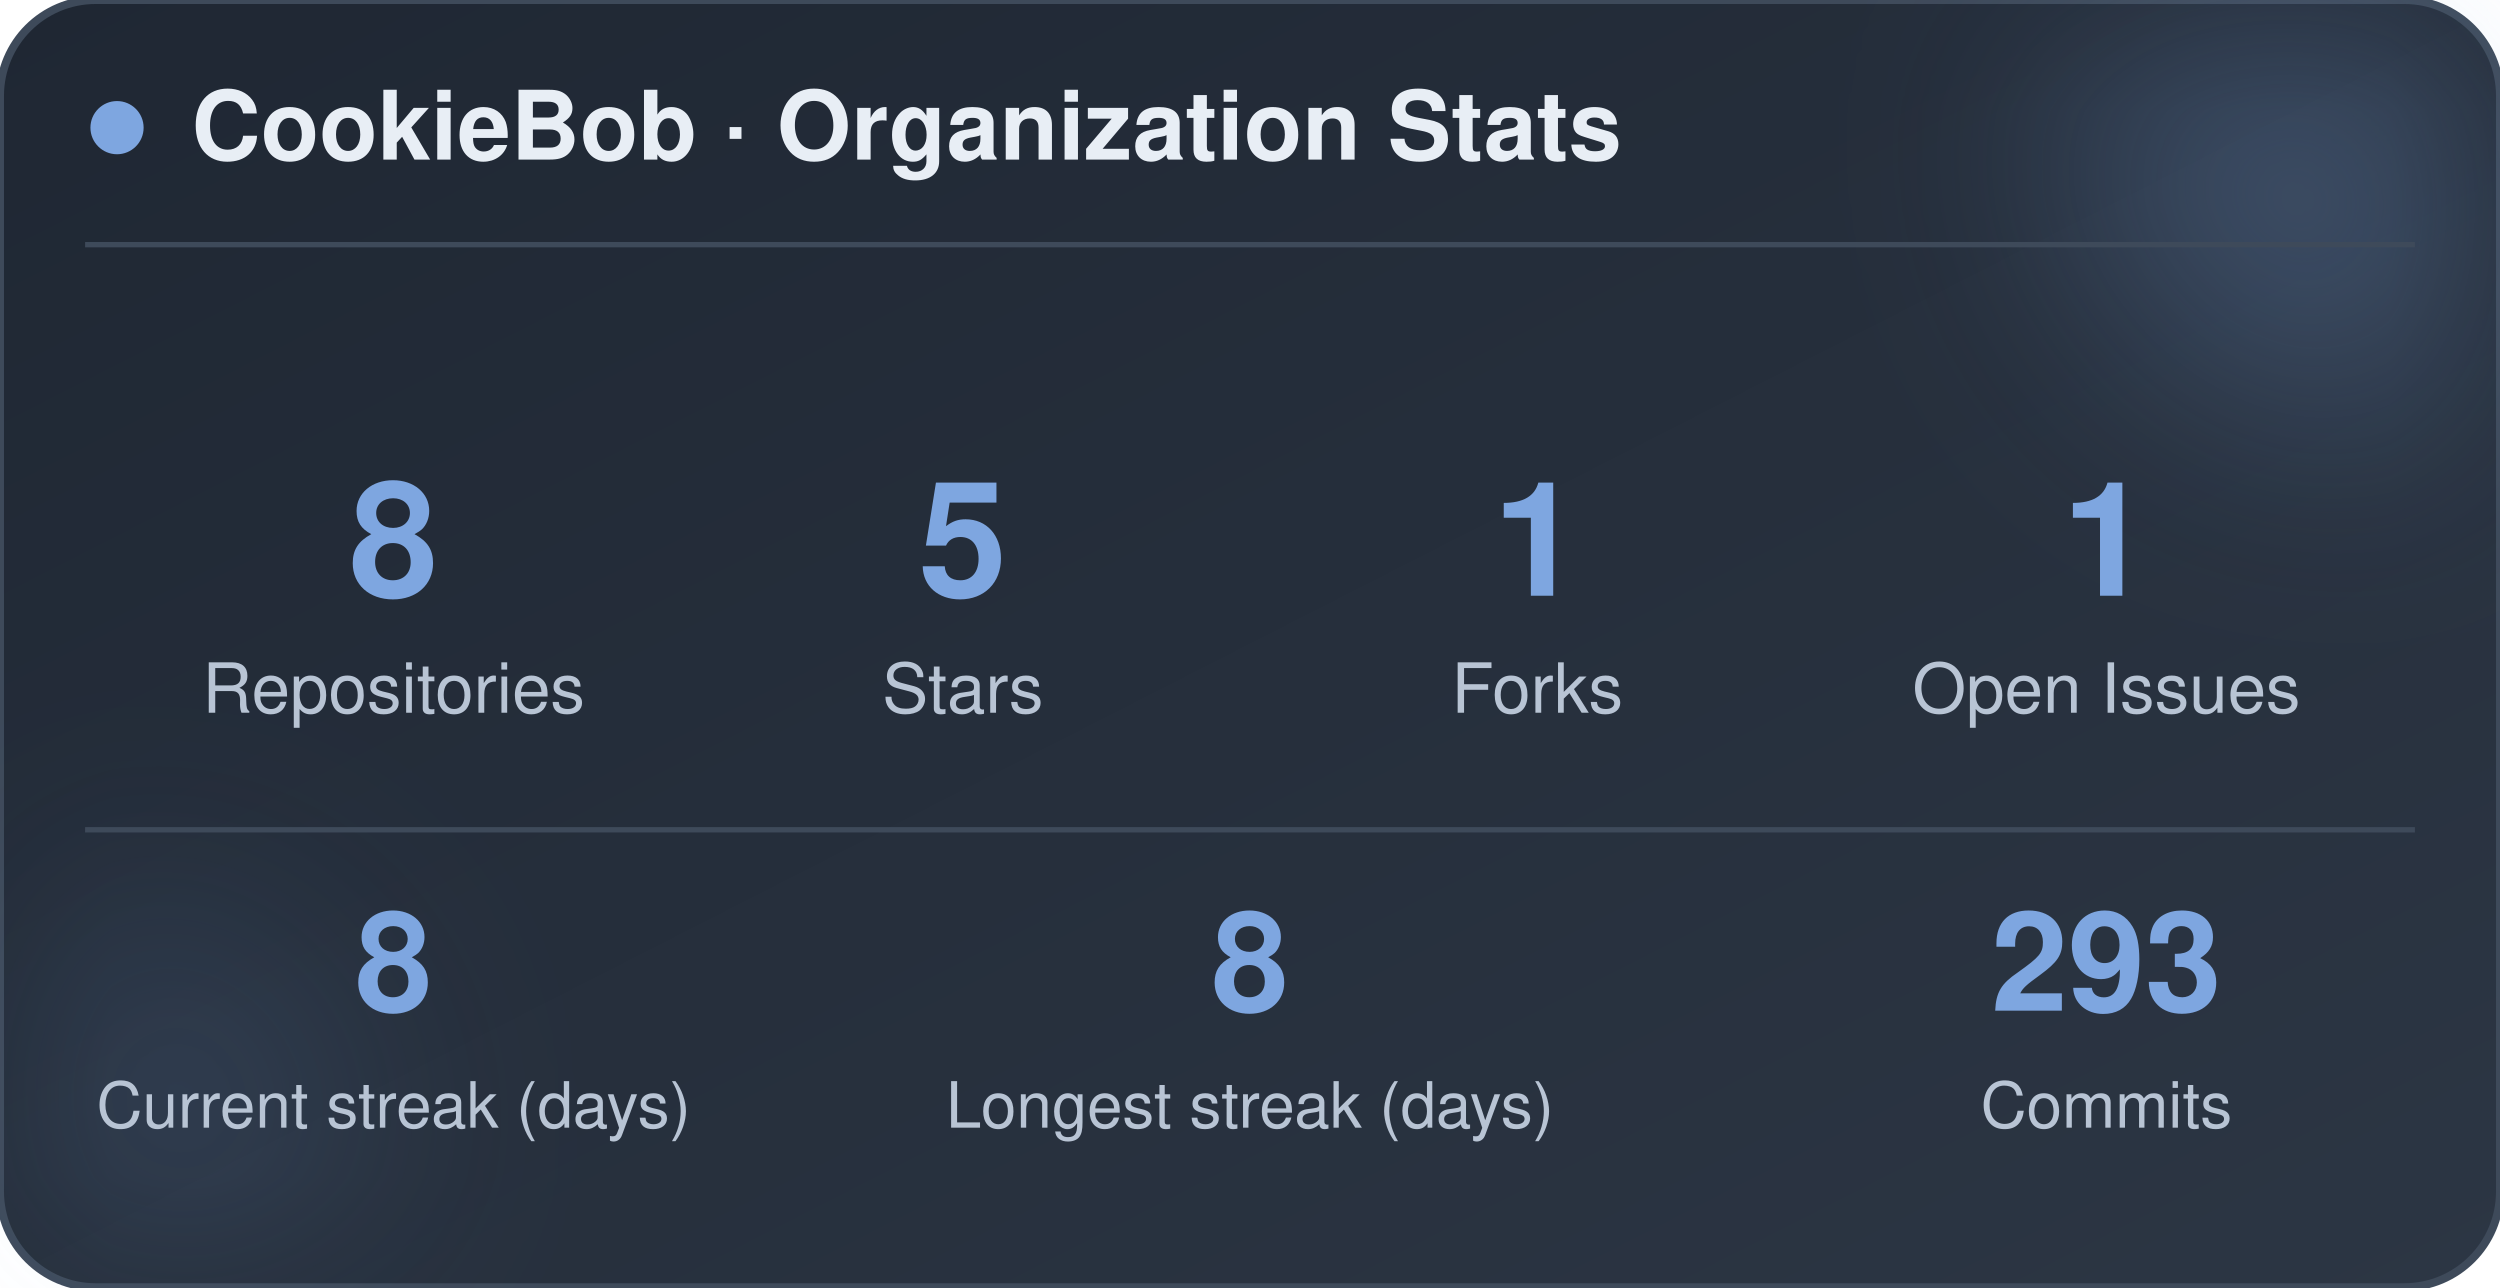
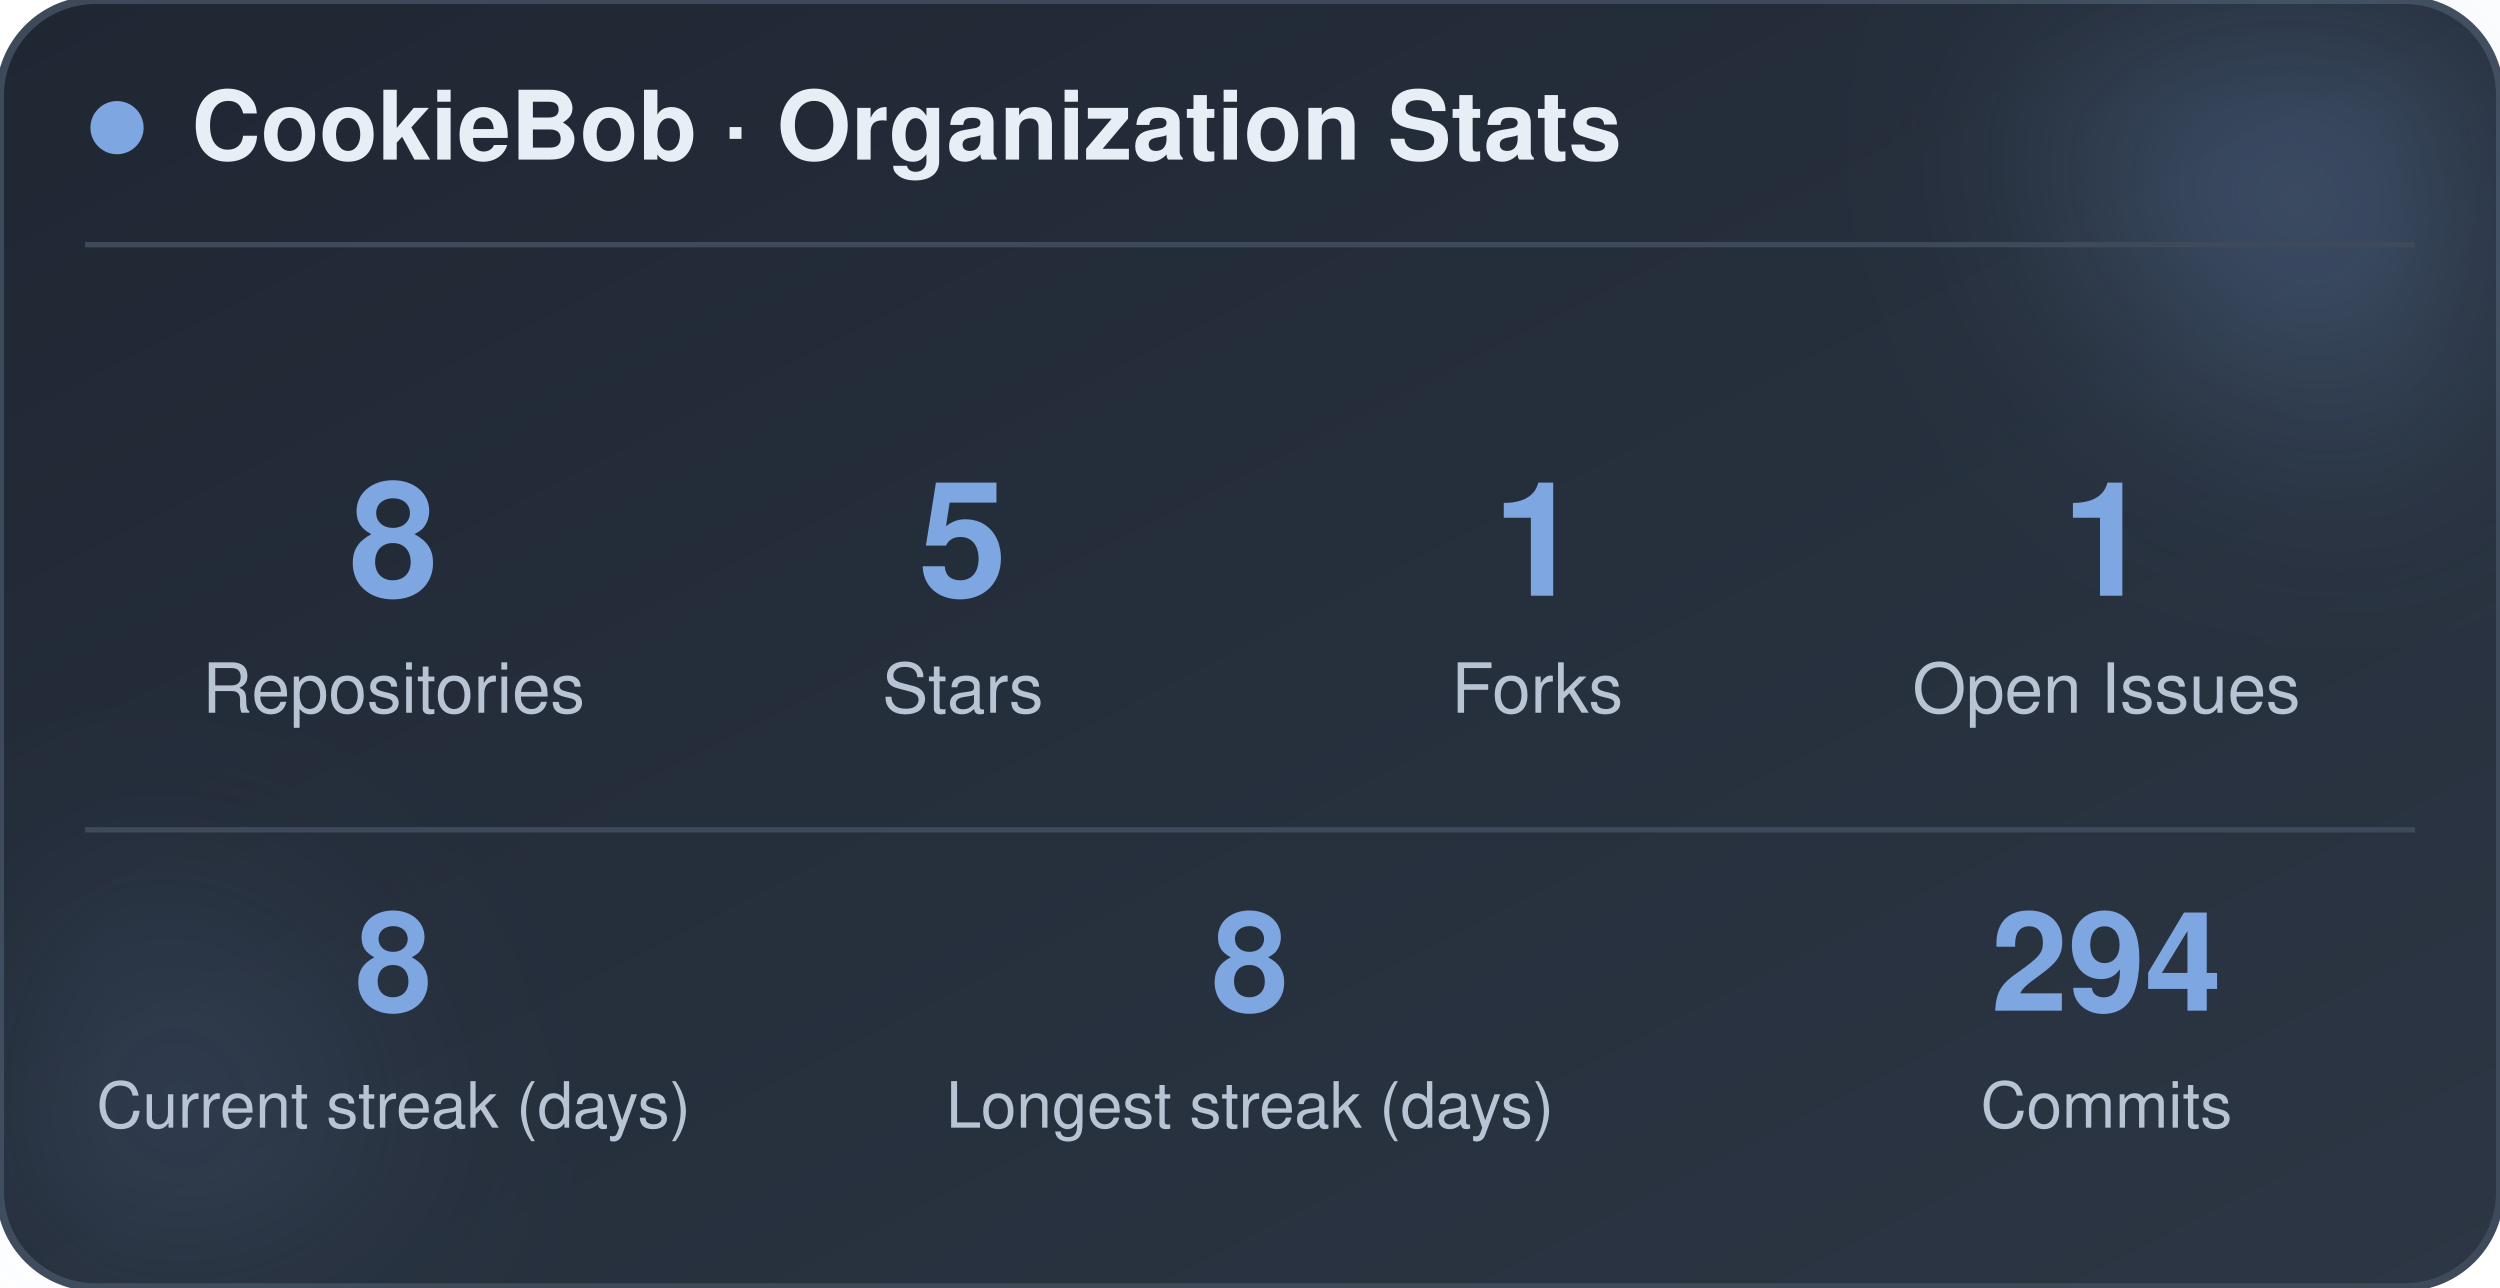
<svg xmlns="http://www.w3.org/2000/svg" width="470" height="242" viewBox="0 0 470 242" role="img" aria-label="CookieBob stats">
  <defs>
    <linearGradient id="bg" x1="0%" y1="0%" x2="100%" y2="100%">
      <stop offset="0%" stop-color="#1f2733" />
      <stop offset="100%" stop-color="#2c3644" />
    </linearGradient>
    <filter id="blur" x="-60%" y="-60%" width="220%" height="220%">
      <feGaussianBlur stdDeviation="22" />
    </filter>
  </defs>
  <rect x="0" y="0" width="470" height="242" rx="18" fill="url(#bg)" stroke="#3e4a5a" stroke-width="1.5" />
  <circle cx="444" cy="24" r="54" fill="#7ea6e0" opacity="0.26" filter="url(#blur)" />
  <circle cx="26" cy="212" r="42" fill="#7ea6e0" opacity="0.14" filter="url(#blur)" />
  <circle cx="22" cy="24" r="5" fill="#7ea6e0" />
  <text x="36" y="30" font-family="-apple-system, BlinkMacSystemFont, 'Segoe UI', Helvetica, Arial, sans-serif" font-size="18" font-weight="700" fill="#e8eef5">CookieBob · Organization Stats</text>
  <line x1="16" y1="46" x2="454" y2="46" stroke="#3e4a5a" stroke-width="1" />
  <text x="74" y="112" text-anchor="middle" font-family="-apple-system, BlinkMacSystemFont, 'Segoe UI', Helvetica, Arial, sans-serif" font-size="30" font-weight="800" fill="#7ea6e0">8</text>
  <text x="74" y="134" text-anchor="middle" font-family="-apple-system, BlinkMacSystemFont, 'Segoe UI', Helvetica, Arial, sans-serif" font-size="13" fill="#b8c4d4">Repositories</text>
  <text x="181" y="112" text-anchor="middle" font-family="-apple-system, BlinkMacSystemFont, 'Segoe UI', Helvetica, Arial, sans-serif" font-size="30" font-weight="800" fill="#7ea6e0">5</text>
  <text x="181" y="134" text-anchor="middle" font-family="-apple-system, BlinkMacSystemFont, 'Segoe UI', Helvetica, Arial, sans-serif" font-size="13" fill="#b8c4d4">Stars</text>
  <text x="289" y="112" text-anchor="middle" font-family="-apple-system, BlinkMacSystemFont, 'Segoe UI', Helvetica, Arial, sans-serif" font-size="30" font-weight="800" fill="#7ea6e0">1</text>
  <text x="289" y="134" text-anchor="middle" font-family="-apple-system, BlinkMacSystemFont, 'Segoe UI', Helvetica, Arial, sans-serif" font-size="13" fill="#b8c4d4">Forks</text>
  <text x="396" y="112" text-anchor="middle" font-family="-apple-system, BlinkMacSystemFont, 'Segoe UI', Helvetica, Arial, sans-serif" font-size="30" font-weight="800" fill="#7ea6e0">1</text>
  <text x="396" y="134" text-anchor="middle" font-family="-apple-system, BlinkMacSystemFont, 'Segoe UI', Helvetica, Arial, sans-serif" font-size="13" fill="#b8c4d4">Open Issues</text>
  <line x1="16" y1="156" x2="454" y2="156" stroke="#3e4a5a" stroke-width="1" />
  <text x="74" y="190" text-anchor="middle" font-family="-apple-system, BlinkMacSystemFont, 'Segoe UI', Helvetica, Arial, sans-serif" font-size="26" font-weight="800" fill="#7ea6e0">8</text>
  <text x="74" y="212" text-anchor="middle" font-family="-apple-system, BlinkMacSystemFont, 'Segoe UI', Helvetica, Arial, sans-serif" font-size="12" fill="#b8c4d4">Current streak (days)</text>
  <text x="235" y="190" text-anchor="middle" font-family="-apple-system, BlinkMacSystemFont, 'Segoe UI', Helvetica, Arial, sans-serif" font-size="26" font-weight="800" fill="#7ea6e0">8</text>
  <text x="235" y="212" text-anchor="middle" font-family="-apple-system, BlinkMacSystemFont, 'Segoe UI', Helvetica, Arial, sans-serif" font-size="12" fill="#b8c4d4">Longest streak (days)</text>
-   <text x="396" y="190" text-anchor="middle" font-family="-apple-system, BlinkMacSystemFont, 'Segoe UI', Helvetica, Arial, sans-serif" font-size="26" font-weight="800" fill="#7ea6e0">293</text>
+   <text x="396" y="190" text-anchor="middle" font-family="-apple-system, BlinkMacSystemFont, 'Segoe UI', Helvetica, Arial, sans-serif" font-size="26" font-weight="800" fill="#7ea6e0">294</text>
  <text x="396" y="212" text-anchor="middle" font-family="-apple-system, BlinkMacSystemFont, 'Segoe UI', Helvetica, Arial, sans-serif" font-size="12" fill="#b8c4d4">Commits</text>
</svg>
